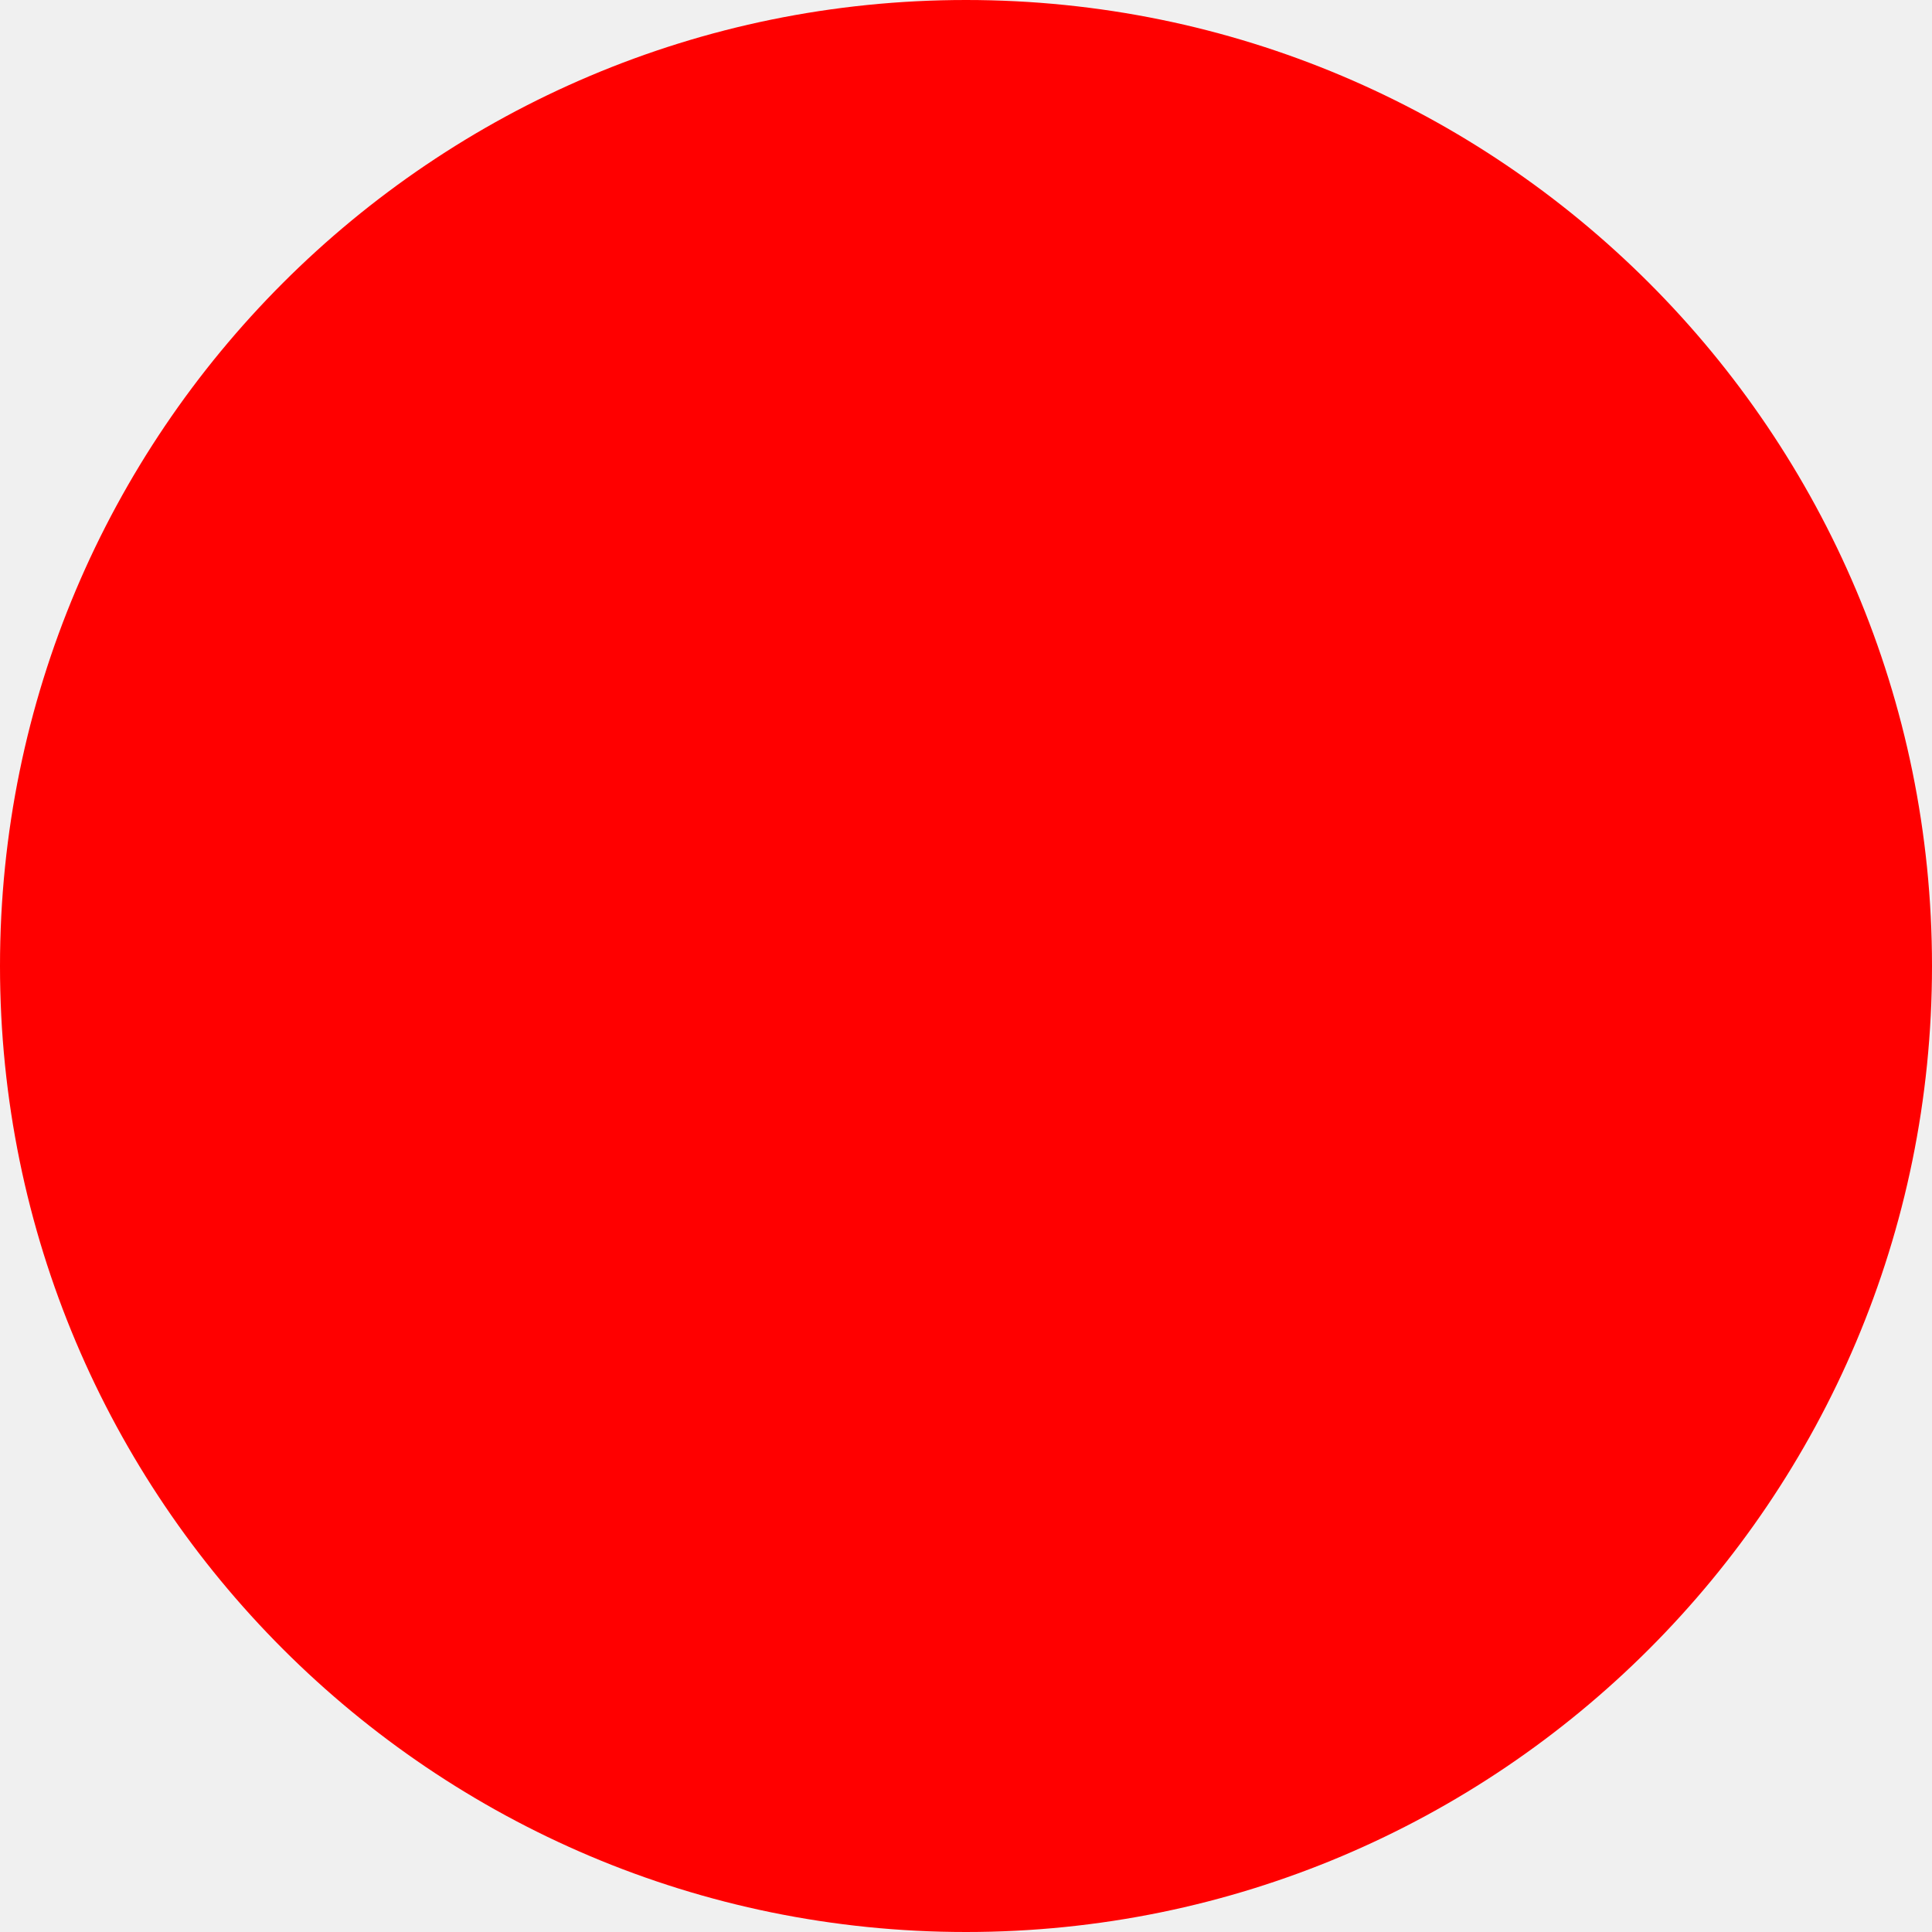
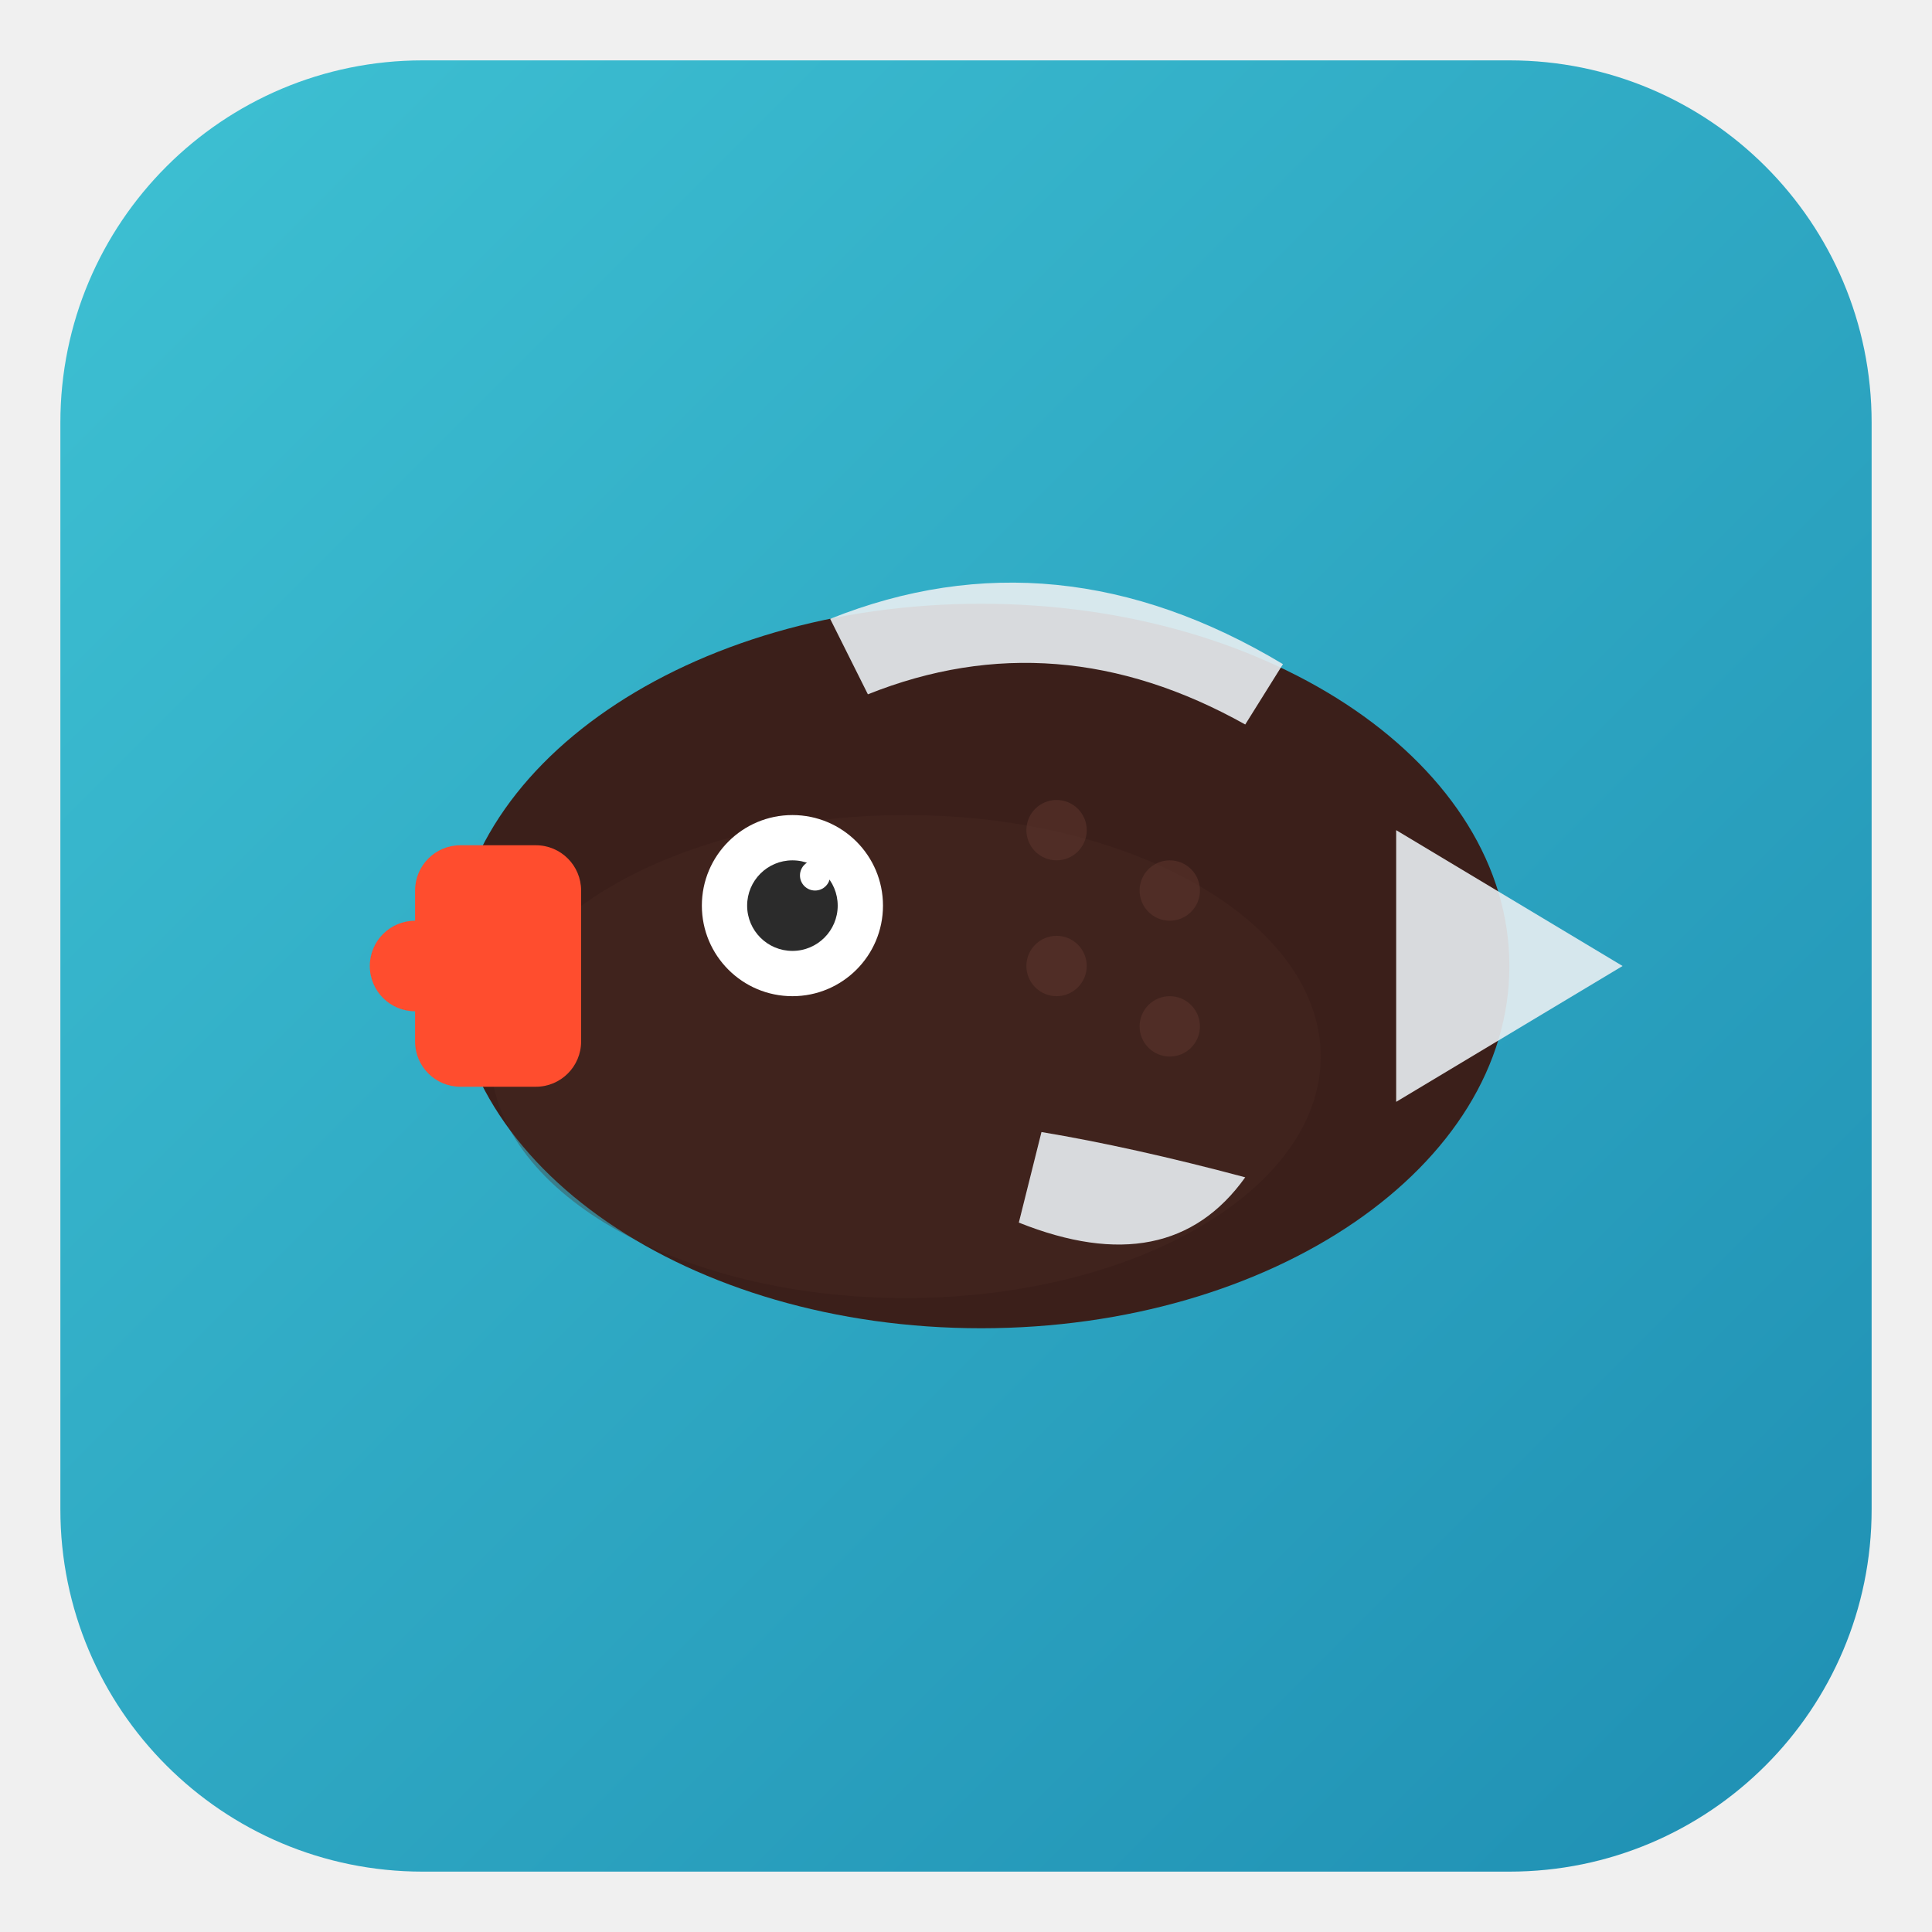
- <svg xmlns="http://www.w3.org/2000/svg" width="512" height="512">
-   <circle cx="256" cy="256" r="256" fill="red" />
+ <svg xmlns="http://www.w3.org/2000/svg" width="256" height="256" viewBox="0 0 256 256">
+   <defs>
+     <linearGradient id="bg" x1="0" y1="0" x2="1" y2="1">
+       <stop offset="0%" stop-color="#3ec1d3" />
+       <stop offset="100%" stop-color="#1f8fb3" />
+     </linearGradient>
+   </defs>
+   <rect x="8" y="8" width="240" height="240" rx="48" fill="url(#bg)" />
+   <ellipse cx="130" cy="128" rx="70" ry="48" fill="#3b1f1a" />
+   <ellipse cx="120" cy="140" rx="55" ry="32" fill="#4a2a23" opacity="0.35" />
+   <circle cx="105" cy="120" r="12" fill="white" />
+   <circle cx="105" cy="120" r="6" fill="#2b2b2b" />
+   <circle cx="108" cy="116" r="2" fill="white" />
+   <path d="M185 110 L215 128 L185 146 Z" fill="#e9eef2" opacity="0.9" />
+   <path d="M110 82 Q140 70 170 88 L165 96 Q140 82 115 92 Z" fill="#e9eef2" opacity="0.9" />
+   <path d="M135 162 Q155 170 165 156 Q150 152 138 150 Z" fill="#e9eef2" opacity="0.9" />
+   <rect x="55" y="112" width="22" height="32" rx="6" fill="#ff4d2e" />
+   <circle cx="55" cy="128" r="6" fill="#ff4d2e" />
+   <g fill="#5a332b" opacity="0.6">
+     <circle cx="140" cy="110" r="4" />
+     <circle cx="155" cy="118" r="4" />
+     <circle cx="140" cy="128" r="4" />
+     <circle cx="155" cy="136" r="4" />
+   </g>
</svg>
